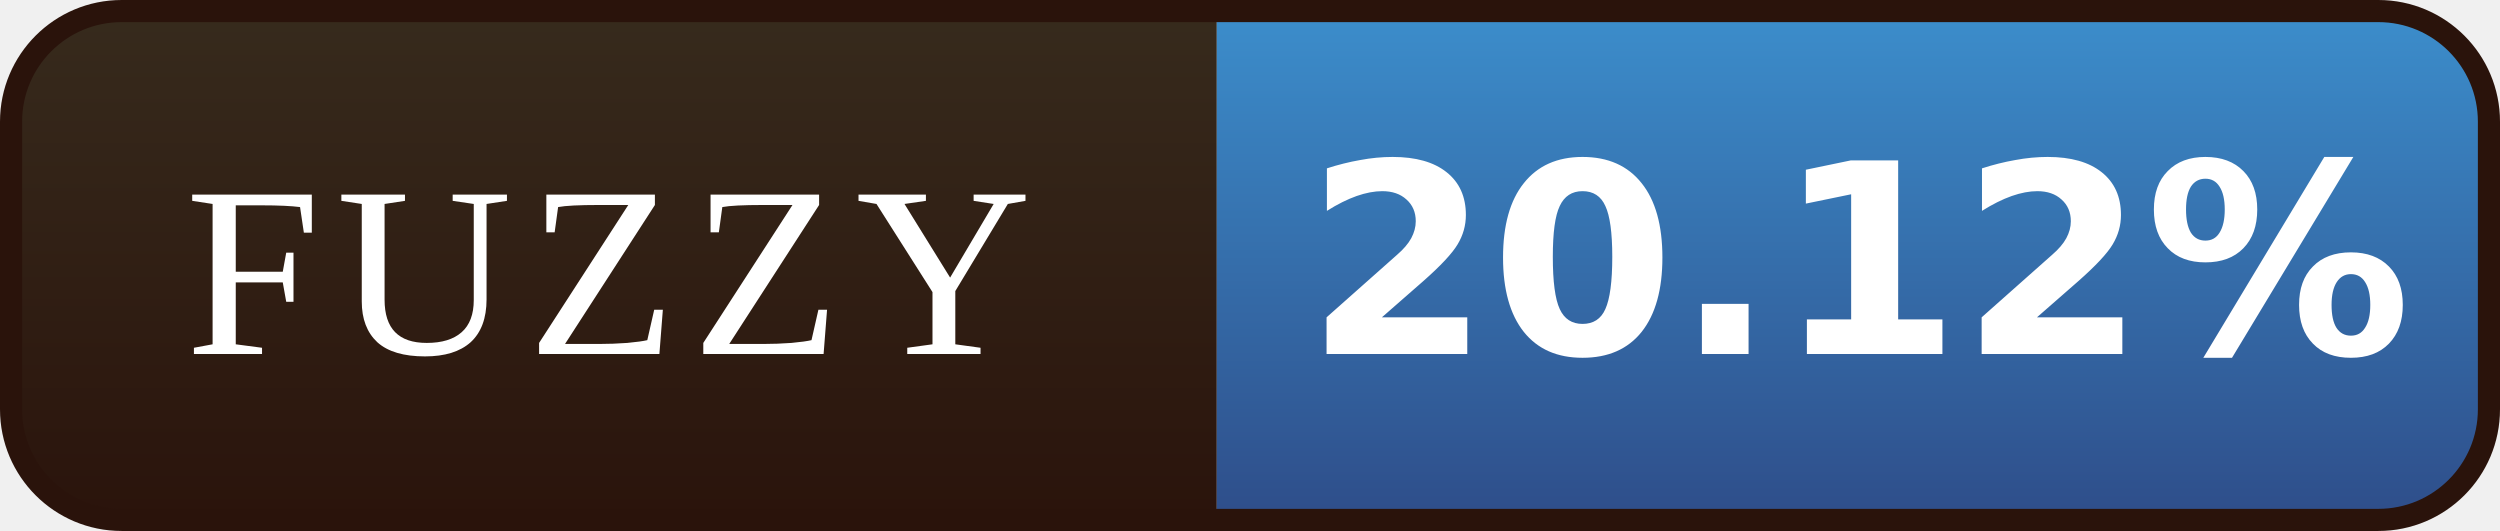
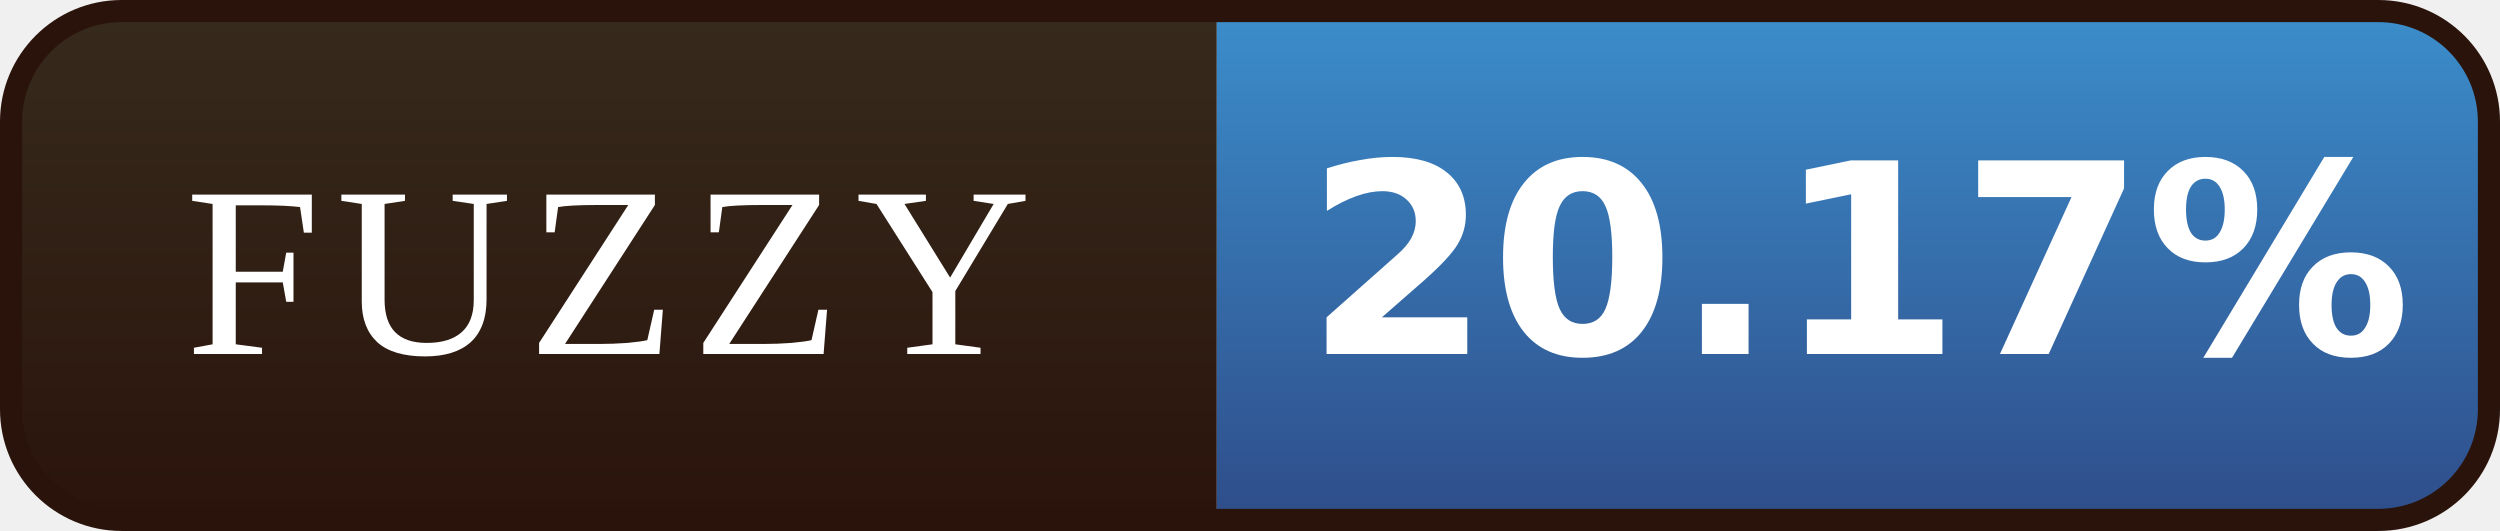
- <svg xmlns="http://www.w3.org/2000/svg" width="113" height="24" viewBox="0 0 113 24" role="img" aria-label="FUZZY: 20.12%">
+ <svg xmlns="http://www.w3.org/2000/svg" width="113" height="24" viewBox="0 0 113 24" role="img" aria-label="FUZZY: 20.17%">
  <defs>
    <linearGradient id="l" x1="0" y1="0" x2="0" y2="1">
      <stop offset="0" stop-color="#372B1D" />
      <stop offset="1" stop-color="#2A130B" />
    </linearGradient>
    <linearGradient id="v" x1="0" y1="0" x2="0" y2="1">
      <stop offset="0" stop-color="#3C8FCD" />
      <stop offset="1" stop-color="#2E4C88" />
    </linearGradient>
    <clipPath id="r">
      <rect x="0.5" y="0.5" width="112" height="23" rx="5" />
    </clipPath>
  </defs>
  <g clip-path="url(#r)">
    <rect width="55" height="24" fill="url(#l)" />
    <rect x="55" width="58" height="24" fill="url(#v)" />
  </g>
  <rect x="0.5" y="0.5" width="112" height="23" rx="5" fill="none" stroke="#2A130B" />
  <g font-family="Georgia,'Times New Roman',serif" font-size="11" letter-spacing="0.7" fill="#FFFFFF" text-anchor="middle">
    <text x="27.5" y="16">FUZZY</text>
  </g>
  <g font-family="Verdana,'DejaVu Sans',sans-serif" font-size="12" font-weight="bold" fill="#FFFFFF" text-anchor="middle">
-     <text x="84.0" y="16">20.12%</text>
+     <text x="84.0" y="16">20.17%</text>
  </g>
</svg>
